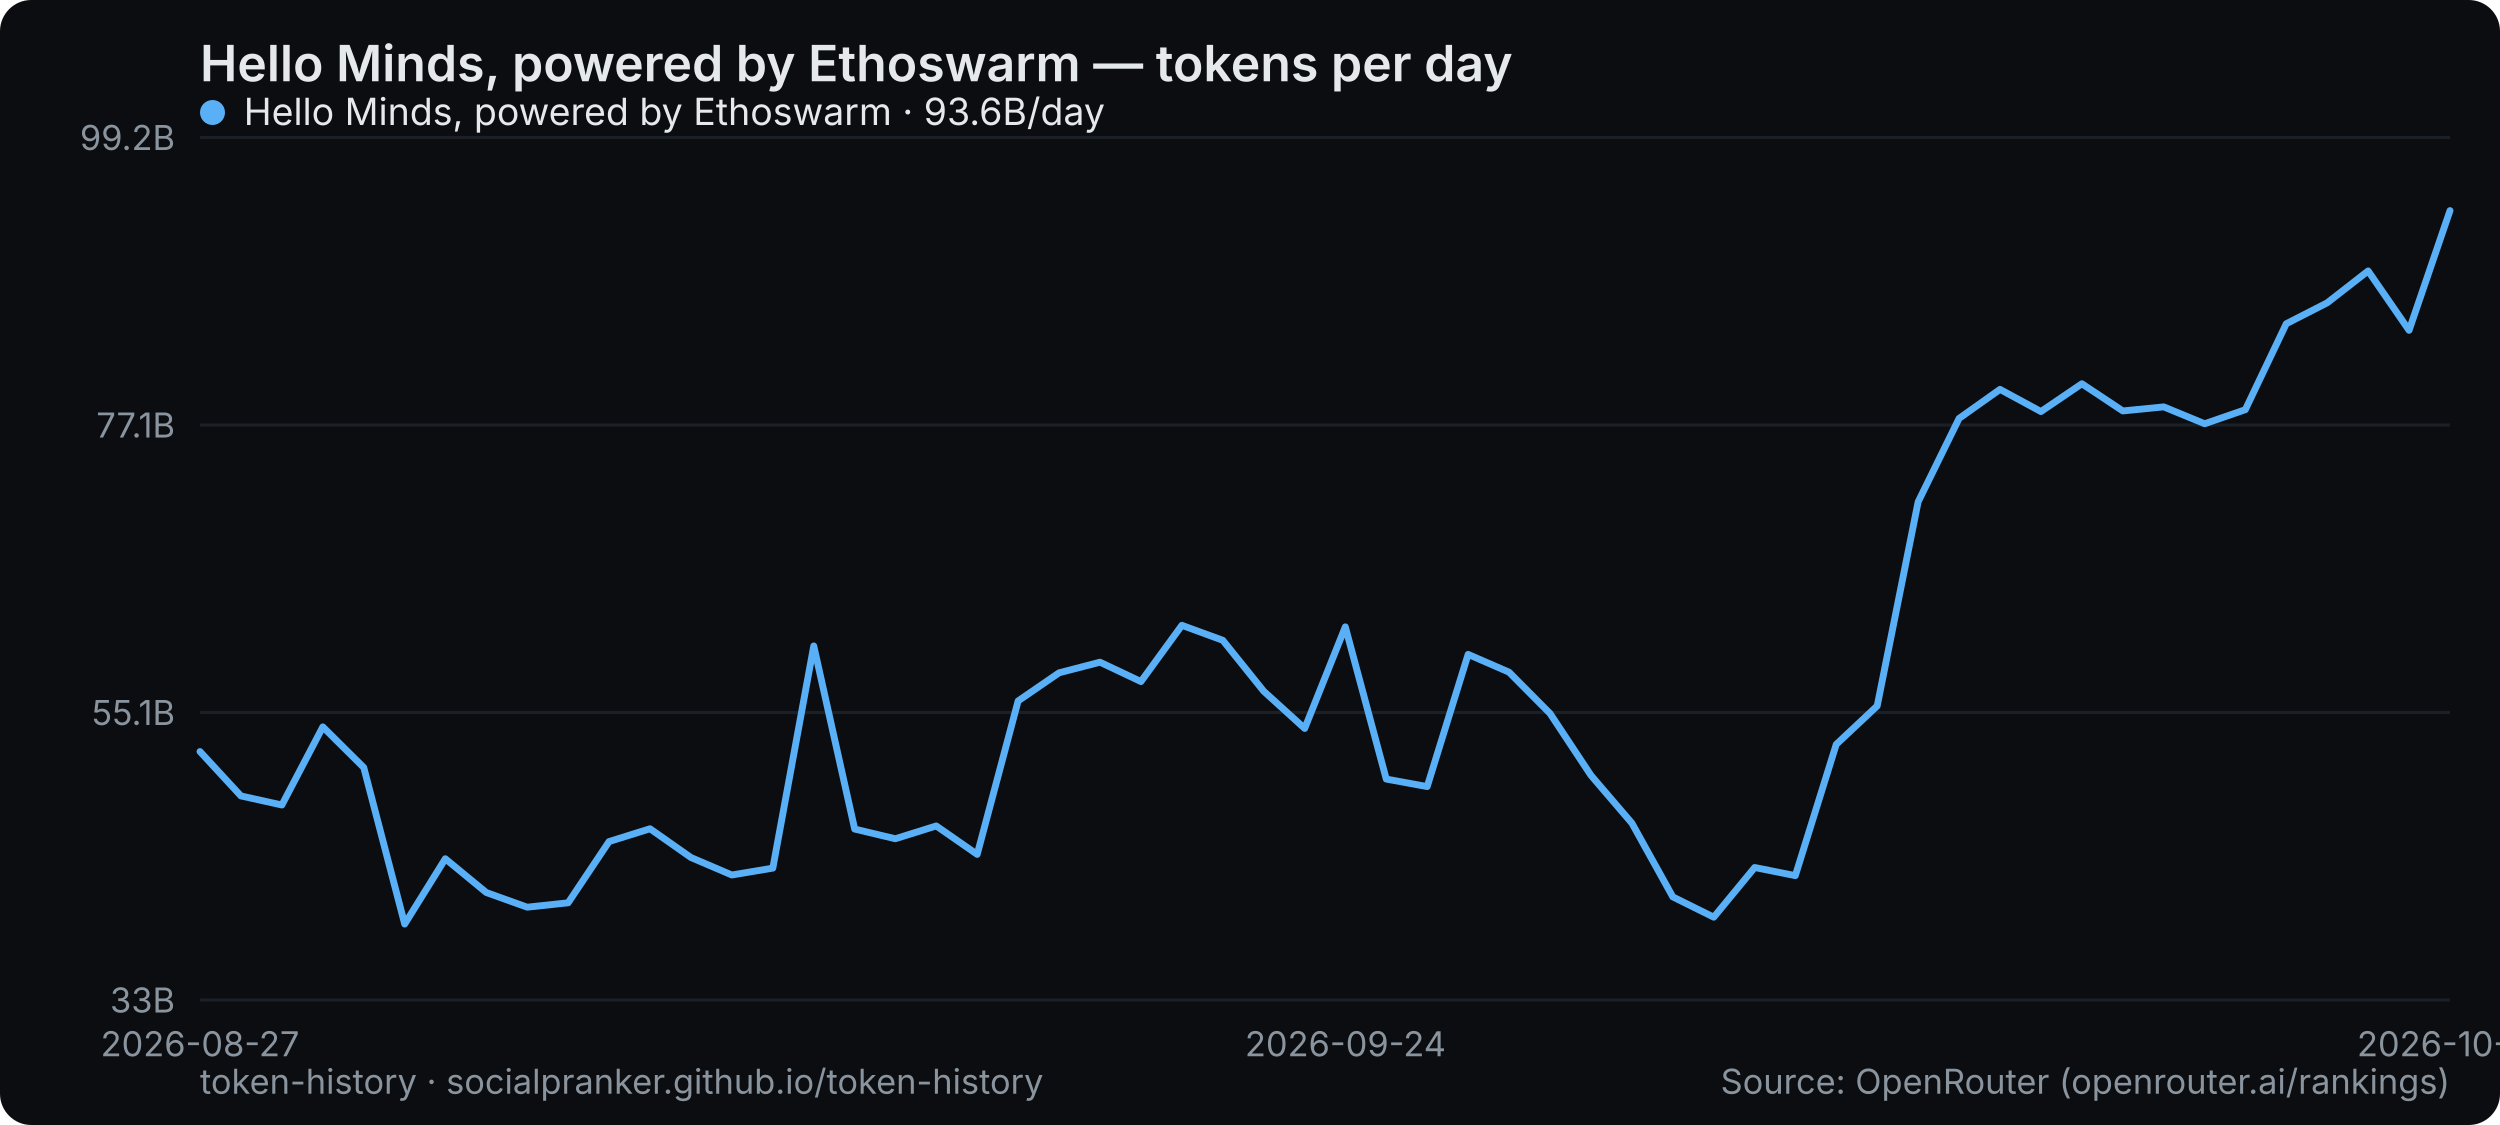
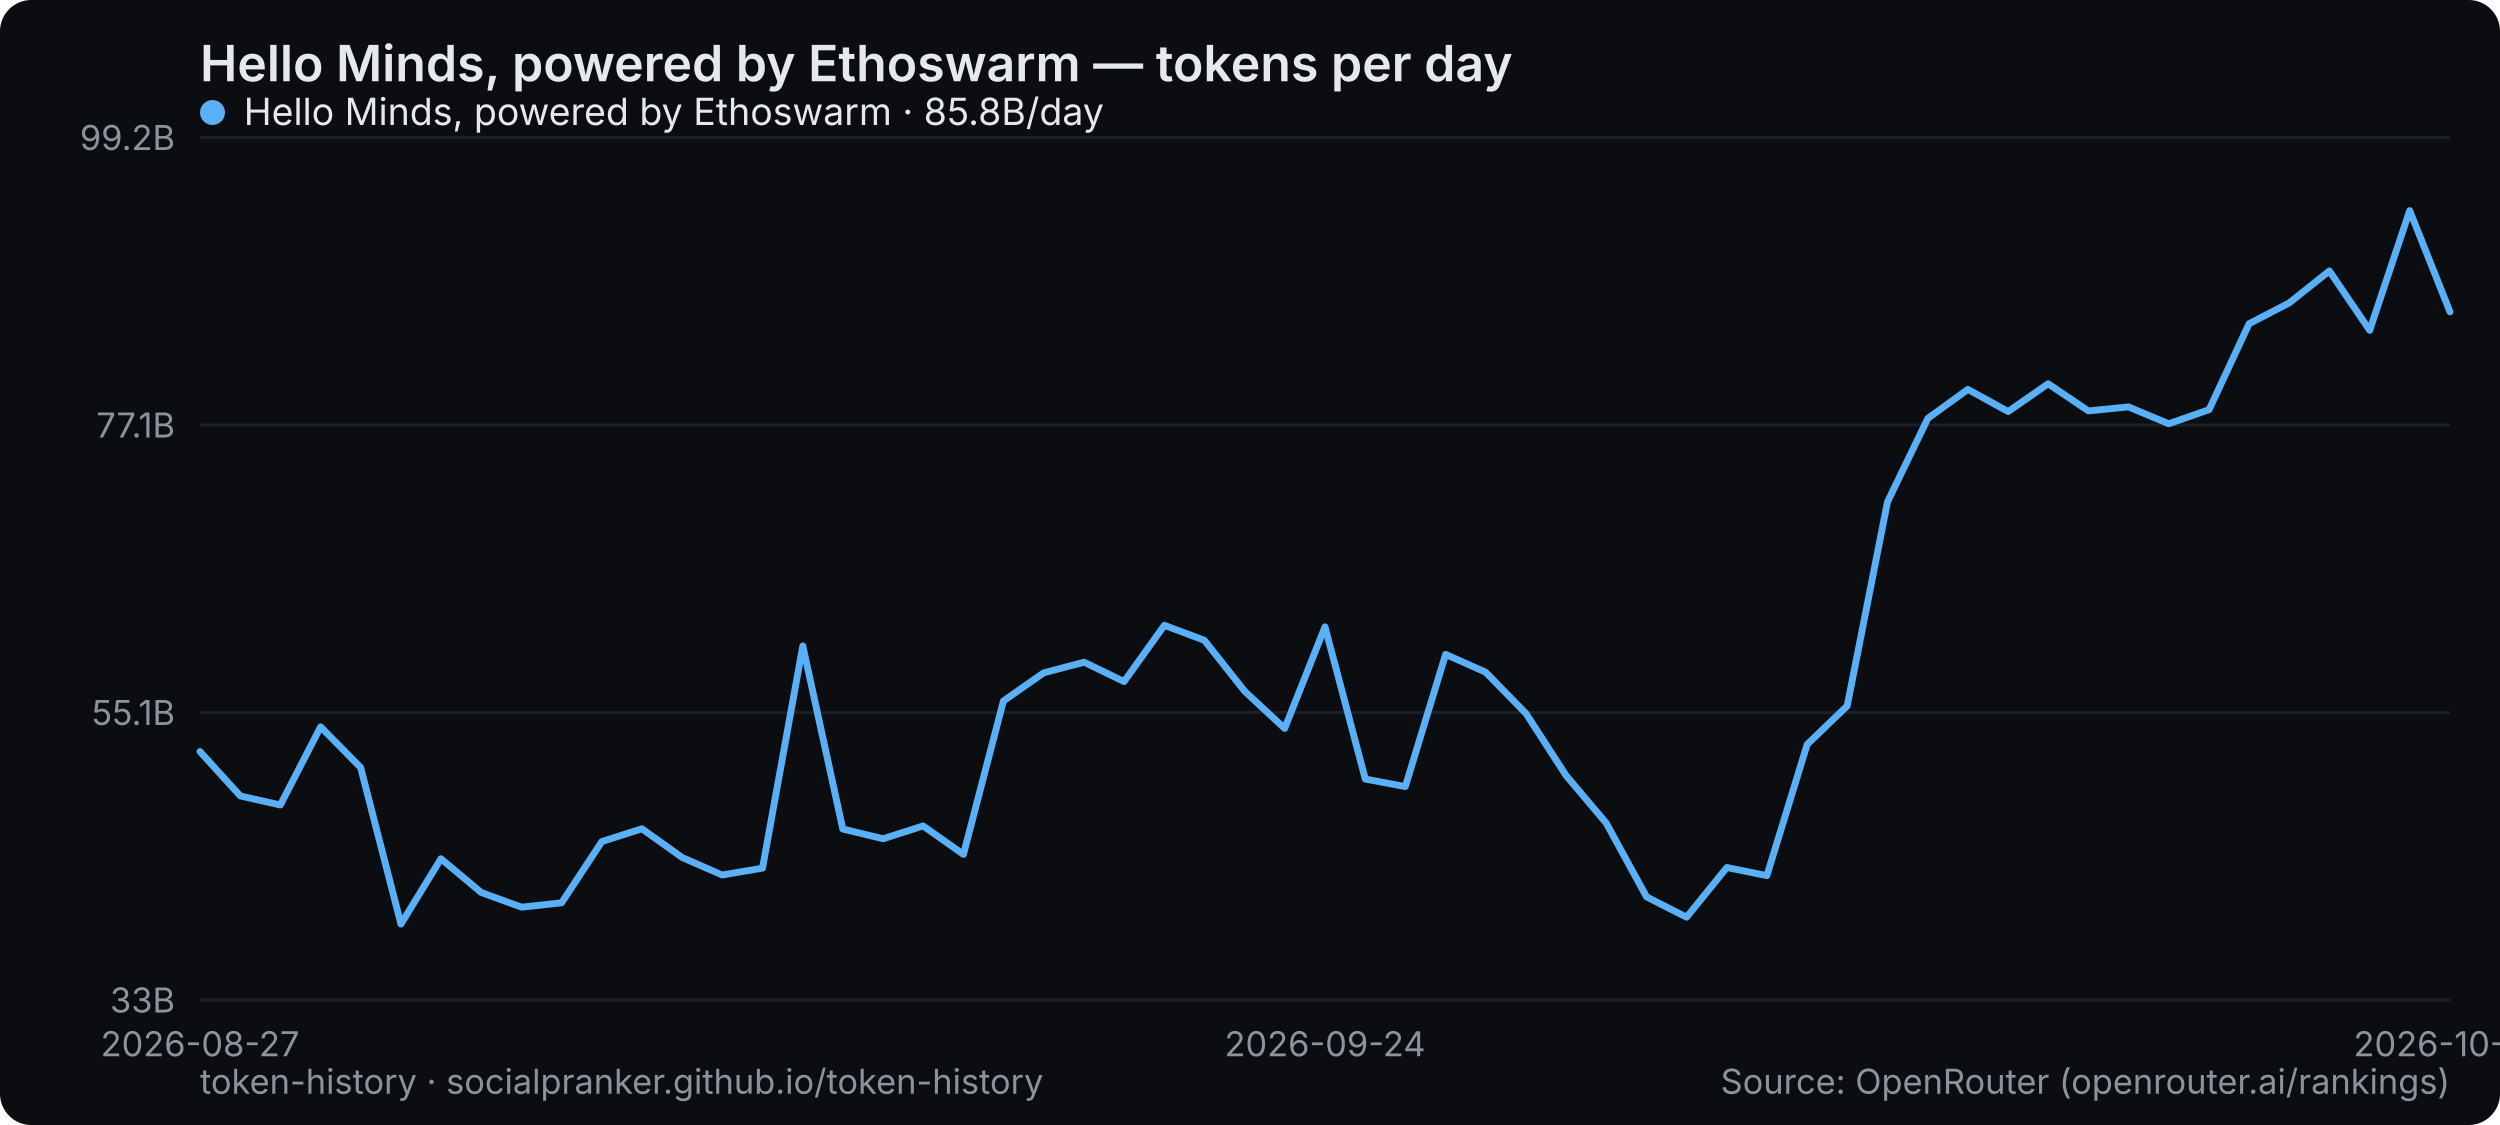
<svg xmlns="http://www.w3.org/2000/svg" width="800" height="360" viewBox="0 0 800 360" role="img" aria-label="Hello Minds, powered by Ethoswarm — tokens per day">
  <rect width="800" height="360" rx="10" fill="#0b0d10" />
  <text x="64" y="26" font-family="system-ui,-apple-system,Segoe UI,sans-serif" font-size="16" font-weight="600" fill="#e6e9ec">Hello Minds, powered by Ethoswarm — tokens per day</text>
  <line x1="64" y1="320" x2="784" y2="320" stroke="#1b2026" stroke-width="1" />
  <text x="56" y="324" text-anchor="end" font-family="system-ui,-apple-system,Segoe UI,sans-serif" font-size="11" fill="#8a949e">33B</text>
  <line x1="64" y1="228" x2="784" y2="228" stroke="#1b2026" stroke-width="1" />
  <text x="56" y="232" text-anchor="end" font-family="system-ui,-apple-system,Segoe UI,sans-serif" font-size="11" fill="#8a949e">55.1B</text>
  <line x1="64" y1="136" x2="784" y2="136" stroke="#1b2026" stroke-width="1" />
  <text x="56" y="140" text-anchor="end" font-family="system-ui,-apple-system,Segoe UI,sans-serif" font-size="11" fill="#8a949e">77.1B</text>
  <line x1="64" y1="44" x2="784" y2="44" stroke="#1b2026" stroke-width="1" />
  <text x="56" y="48" text-anchor="end" font-family="system-ui,-apple-system,Segoe UI,sans-serif" font-size="11" fill="#8a949e">99.2B</text>
  <text x="64" y="338" text-anchor="middle" font-family="system-ui,-apple-system,Segoe UI,sans-serif" font-size="11" fill="#8a949e">2026-08-27</text>
-   <text x="430.545" y="338" text-anchor="middle" font-family="system-ui,-apple-system,Segoe UI,sans-serif" font-size="11" fill="#8a949e">2026-09-24</text>
-   <text x="784" y="338" text-anchor="middle" font-family="system-ui,-apple-system,Segoe UI,sans-serif" font-size="11" fill="#8a949e">2026-10-21</text>
-   <polyline points="64.0,240.5 77.1,254.7 90.2,257.6 103.3,232.6 116.4,245.6 129.5,295.7 142.5,274.8 155.6,285.6 168.7,290.3 181.8,288.9 194.9,269.3 208.0,265.2 221.1,274.4 234.2,280.0 247.3,277.8 260.4,206.7 273.5,265.3 286.5,268.4 299.6,264.3 312.7,273.4 325.8,224.3 338.9,215.3 352.0,211.9 365.1,218.1 378.2,200.1 391.3,204.9 404.4,221.2 417.5,233.1 430.5,200.6 443.6,249.3 456.7,251.7 469.8,209.4 482.9,215.1 496.0,228.3 509.1,248.1 522.2,263.4 535.3,287.0 548.4,293.5 561.5,277.6 574.5,280.2 587.6,238.2 600.7,225.9 613.8,160.6 626.9,133.9 640.0,124.6 653.1,131.7 666.2,122.8 679.3,131.5 692.4,130.2 705.5,135.6 718.5,131.1 731.6,103.6 744.7,96.9 757.8,86.7 770.9,105.7 784.0,67.4" fill="none" stroke="#5ab0f7" stroke-width="2.2" stroke-linejoin="round" stroke-linecap="round" />
+   <text x="424" y="338" text-anchor="middle" font-family="system-ui,-apple-system,Segoe UI,sans-serif" font-size="11" fill="#8a949e">2026-09-24</text>
+   <text x="784" y="338" text-anchor="middle" font-family="system-ui,-apple-system,Segoe UI,sans-serif" font-size="11" fill="#8a949e">2026-10-22</text>
+   <polyline points="64.0,240.5 76.9,254.7 89.7,257.6 102.6,232.6 115.4,245.6 128.3,295.7 141.1,274.8 154.0,285.6 166.9,290.3 179.7,288.9 192.6,269.3 205.4,265.2 218.3,274.4 231.1,280.0 244.0,277.8 256.9,206.7 269.7,265.3 282.6,268.4 295.4,264.3 308.3,273.4 321.1,224.3 334.0,215.3 346.9,211.9 359.7,218.1 372.6,200.1 385.4,204.9 398.3,221.2 411.1,233.1 424.0,200.6 436.9,249.3 449.7,251.7 462.6,209.4 475.4,215.1 488.3,228.3 501.1,248.1 514.0,263.4 526.9,287.0 539.7,293.5 552.6,277.6 565.4,280.2 578.3,238.2 591.1,225.9 604.0,160.6 616.9,133.9 629.7,124.6 642.6,131.7 655.4,122.8 668.3,131.5 681.1,130.2 694.0,135.6 706.9,131.1 719.7,103.6 732.6,96.9 745.4,86.7 758.3,105.7 771.1,67.4 784.0,99.8" fill="none" stroke="#5ab0f7" stroke-width="2.2" stroke-linejoin="round" stroke-linecap="round" />
  <g font-family="system-ui,-apple-system,Segoe UI,sans-serif" font-size="12">
    <circle cx="68" cy="36" r="4" fill="#5ab0f7" />
-     <text x="78" y="40" fill="#e6e9ec">Hello Minds, powered by Ethoswarm · 93.6B/day</text>
+     <text x="78" y="40" fill="#e6e9ec">Hello Minds, powered by Ethoswarm · 85.8B/day</text>
  </g>
  <text x="64" y="350" font-family="system-ui,-apple-system,Segoe UI,sans-serif" font-size="11" fill="#8a949e">token-history · socialpranker.github.io/token-history</text>
  <text x="784" y="350" text-anchor="end" font-family="system-ui,-apple-system,Segoe UI,sans-serif" font-size="11" fill="#8a949e">Source: OpenRouter (openrouter.ai/rankings)</text>
</svg>
